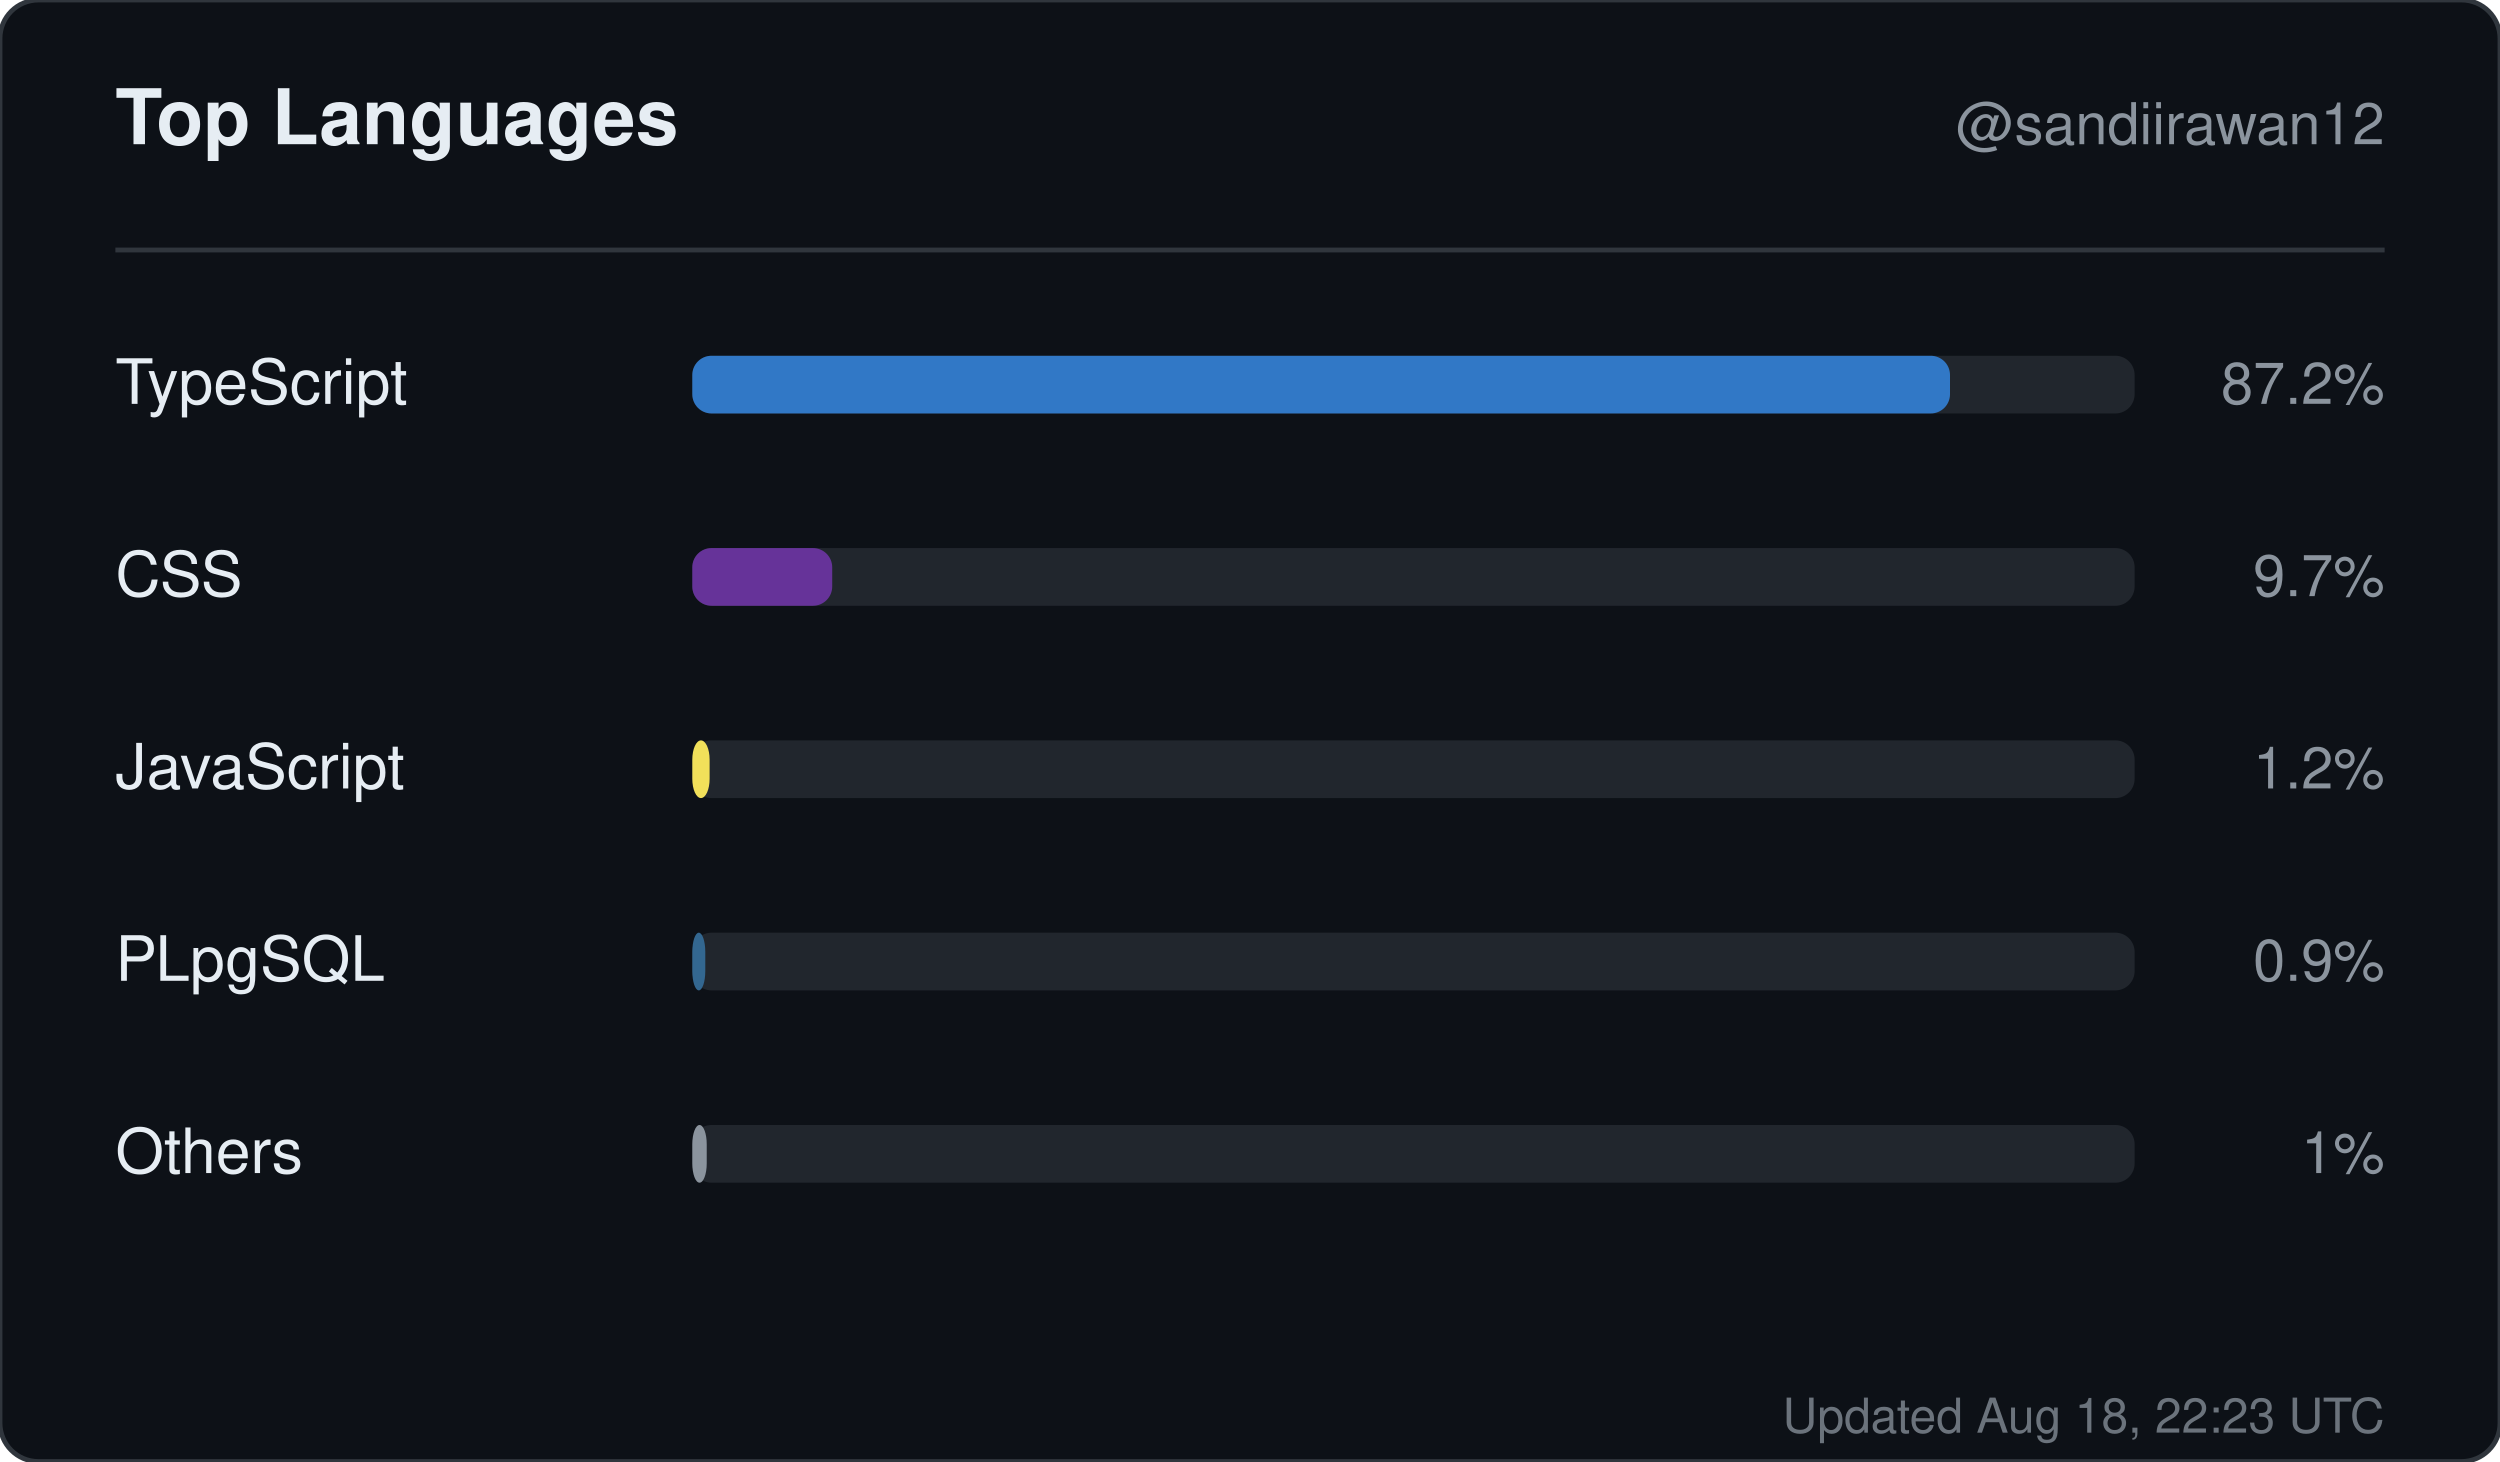
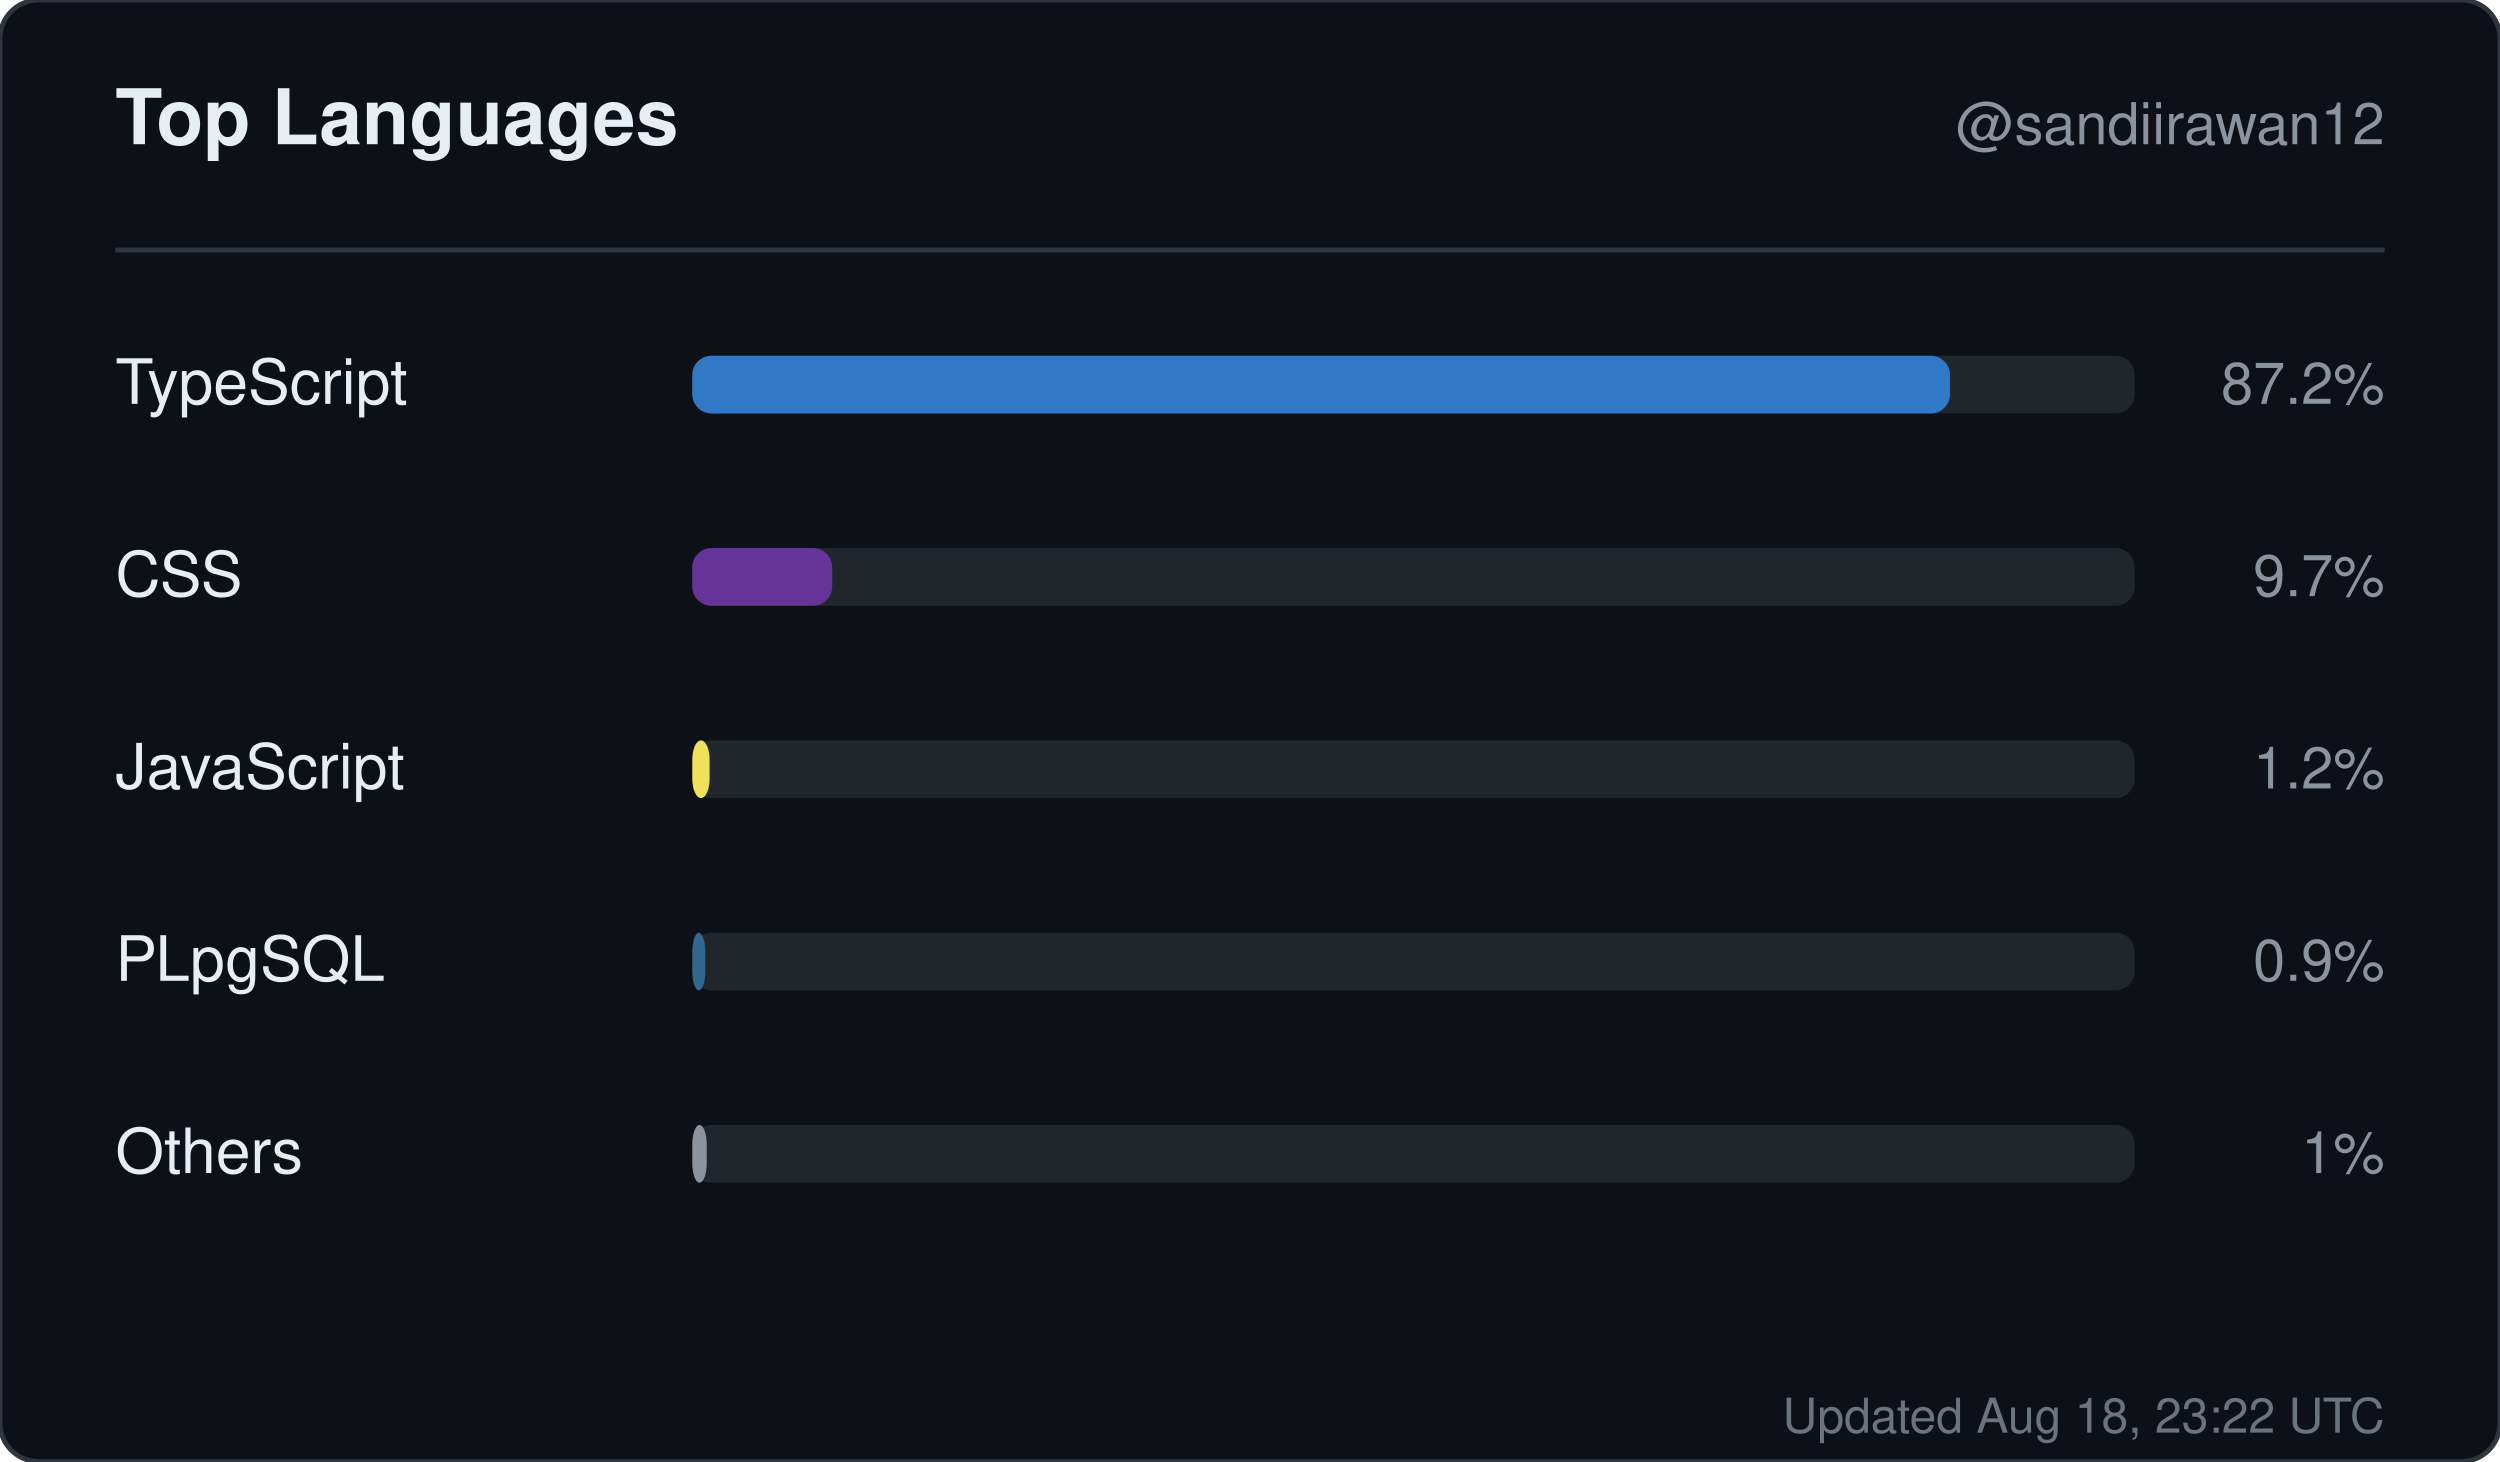
<svg xmlns="http://www.w3.org/2000/svg" width="520" height="304" viewBox="0 0 520 304" role="img" aria-label="Top languages for sandiirawan12">
  <rect width="520" height="304" rx="8" fill="#0d1117" stroke="#30363d" />
  <g font-family="-apple-system, BlinkMacSystemFont, Segoe UI, Helvetica, Arial, sans-serif">
    <text x="24" y="30" fill="#e6edf3" font-size="16" font-weight="700">Top Languages</text>
    <text x="496" y="30" fill="#8b949e" font-size="12" text-anchor="end">@sandiirawan12</text>
    <line x1="24" y1="52" x2="496" y2="52" stroke="#30363d" />
    <text x="24" y="84" fill="#e6edf3" font-size="13">TypeScript</text>
    <rect x="144" y="74" width="300" height="12" rx="4" fill="#21262d" />
    <rect x="144" y="74" width="261.6" height="12" rx="4" fill="#3178c6" />
    <text x="496" y="84" fill="#8b949e" font-size="12" text-anchor="end">87.2%</text>
    <text x="24" y="124" fill="#e6edf3" font-size="13">CSS</text>
    <rect x="144" y="114" width="300" height="12" rx="4" fill="#21262d" />
    <rect x="144" y="114" width="29.1" height="12" rx="4" fill="#663399" />
    <text x="496" y="124" fill="#8b949e" font-size="12" text-anchor="end">9.7%</text>
    <text x="24" y="164" fill="#e6edf3" font-size="13">JavaScript</text>
    <rect x="144" y="154" width="300" height="12" rx="4" fill="#21262d" />
    <rect x="144" y="154" width="3.6" height="12" rx="4" fill="#f1e05a" />
    <text x="496" y="164" fill="#8b949e" font-size="12" text-anchor="end">1.2%</text>
    <text x="24" y="204" fill="#e6edf3" font-size="13">PLpgSQL</text>
    <rect x="144" y="194" width="300" height="12" rx="4" fill="#21262d" />
    <rect x="144" y="194" width="2.7" height="12" rx="4" fill="#336790" />
    <text x="496" y="204" fill="#8b949e" font-size="12" text-anchor="end">0.9%</text>
    <text x="24" y="244" fill="#e6edf3" font-size="13">Others</text>
    <rect x="144" y="234" width="300" height="12" rx="4" fill="#21262d" />
    <rect x="144" y="234" width="3" height="12" rx="4" fill="#8b949e" />
    <text x="496" y="244" fill="#8b949e" font-size="12" text-anchor="end">1%</text>
-     <text x="496" y="298" fill="#8b949e" font-size="10" text-anchor="end" opacity="0.75">Updated Aug 18, 22:23 UTC</text>
+     <text x="496" y="298" fill="#8b949e" font-size="10" text-anchor="end" opacity="0.75">Updated Aug 18, 23:22 UTC</text>
  </g>
</svg>
